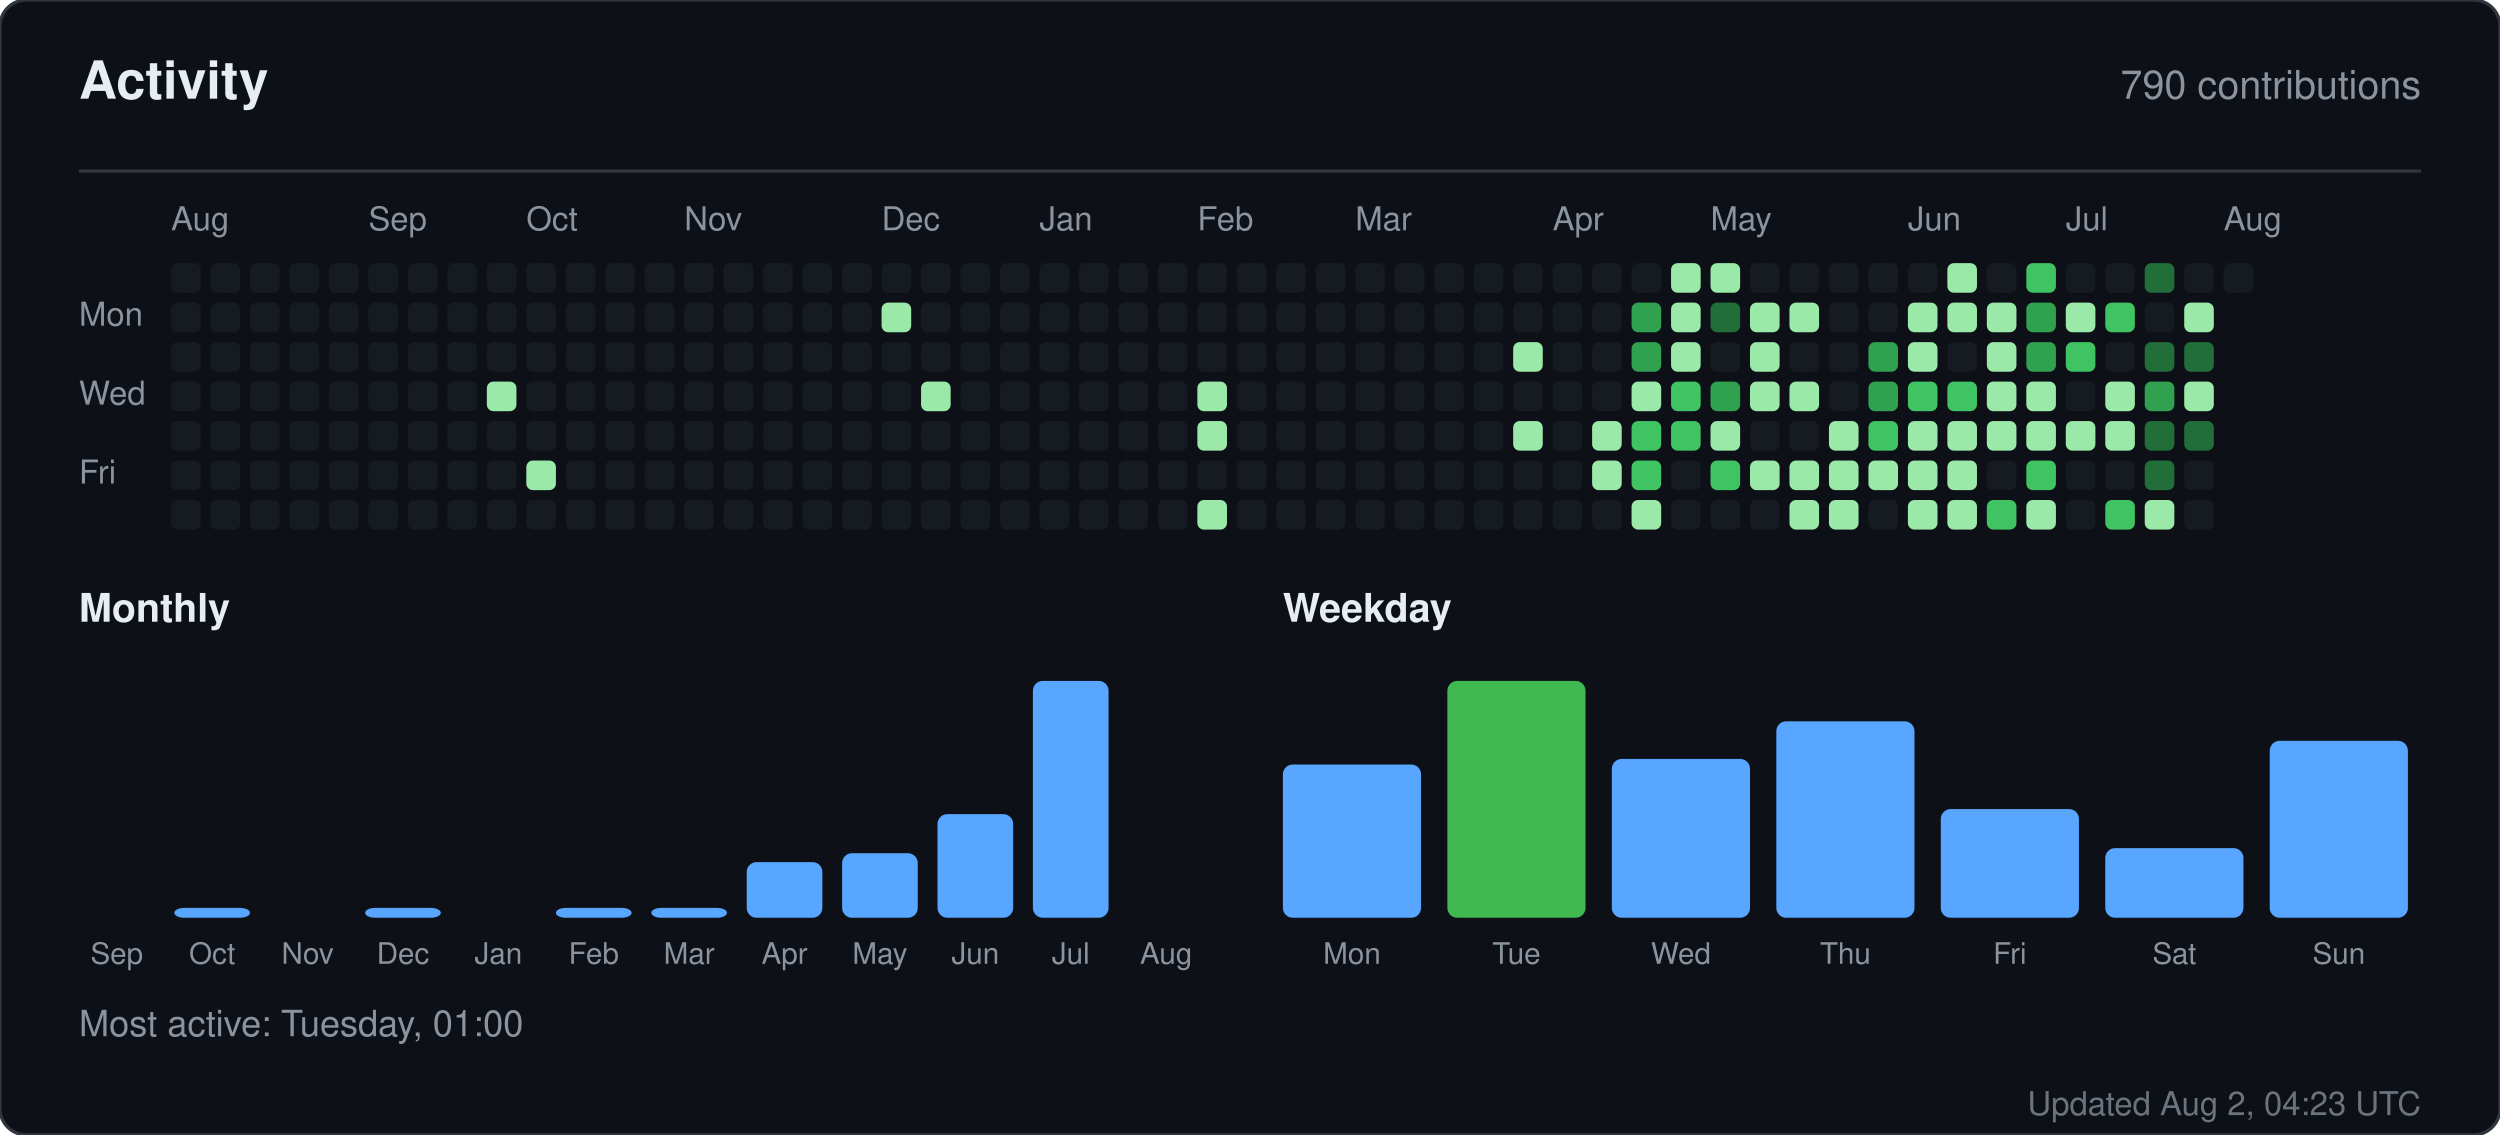
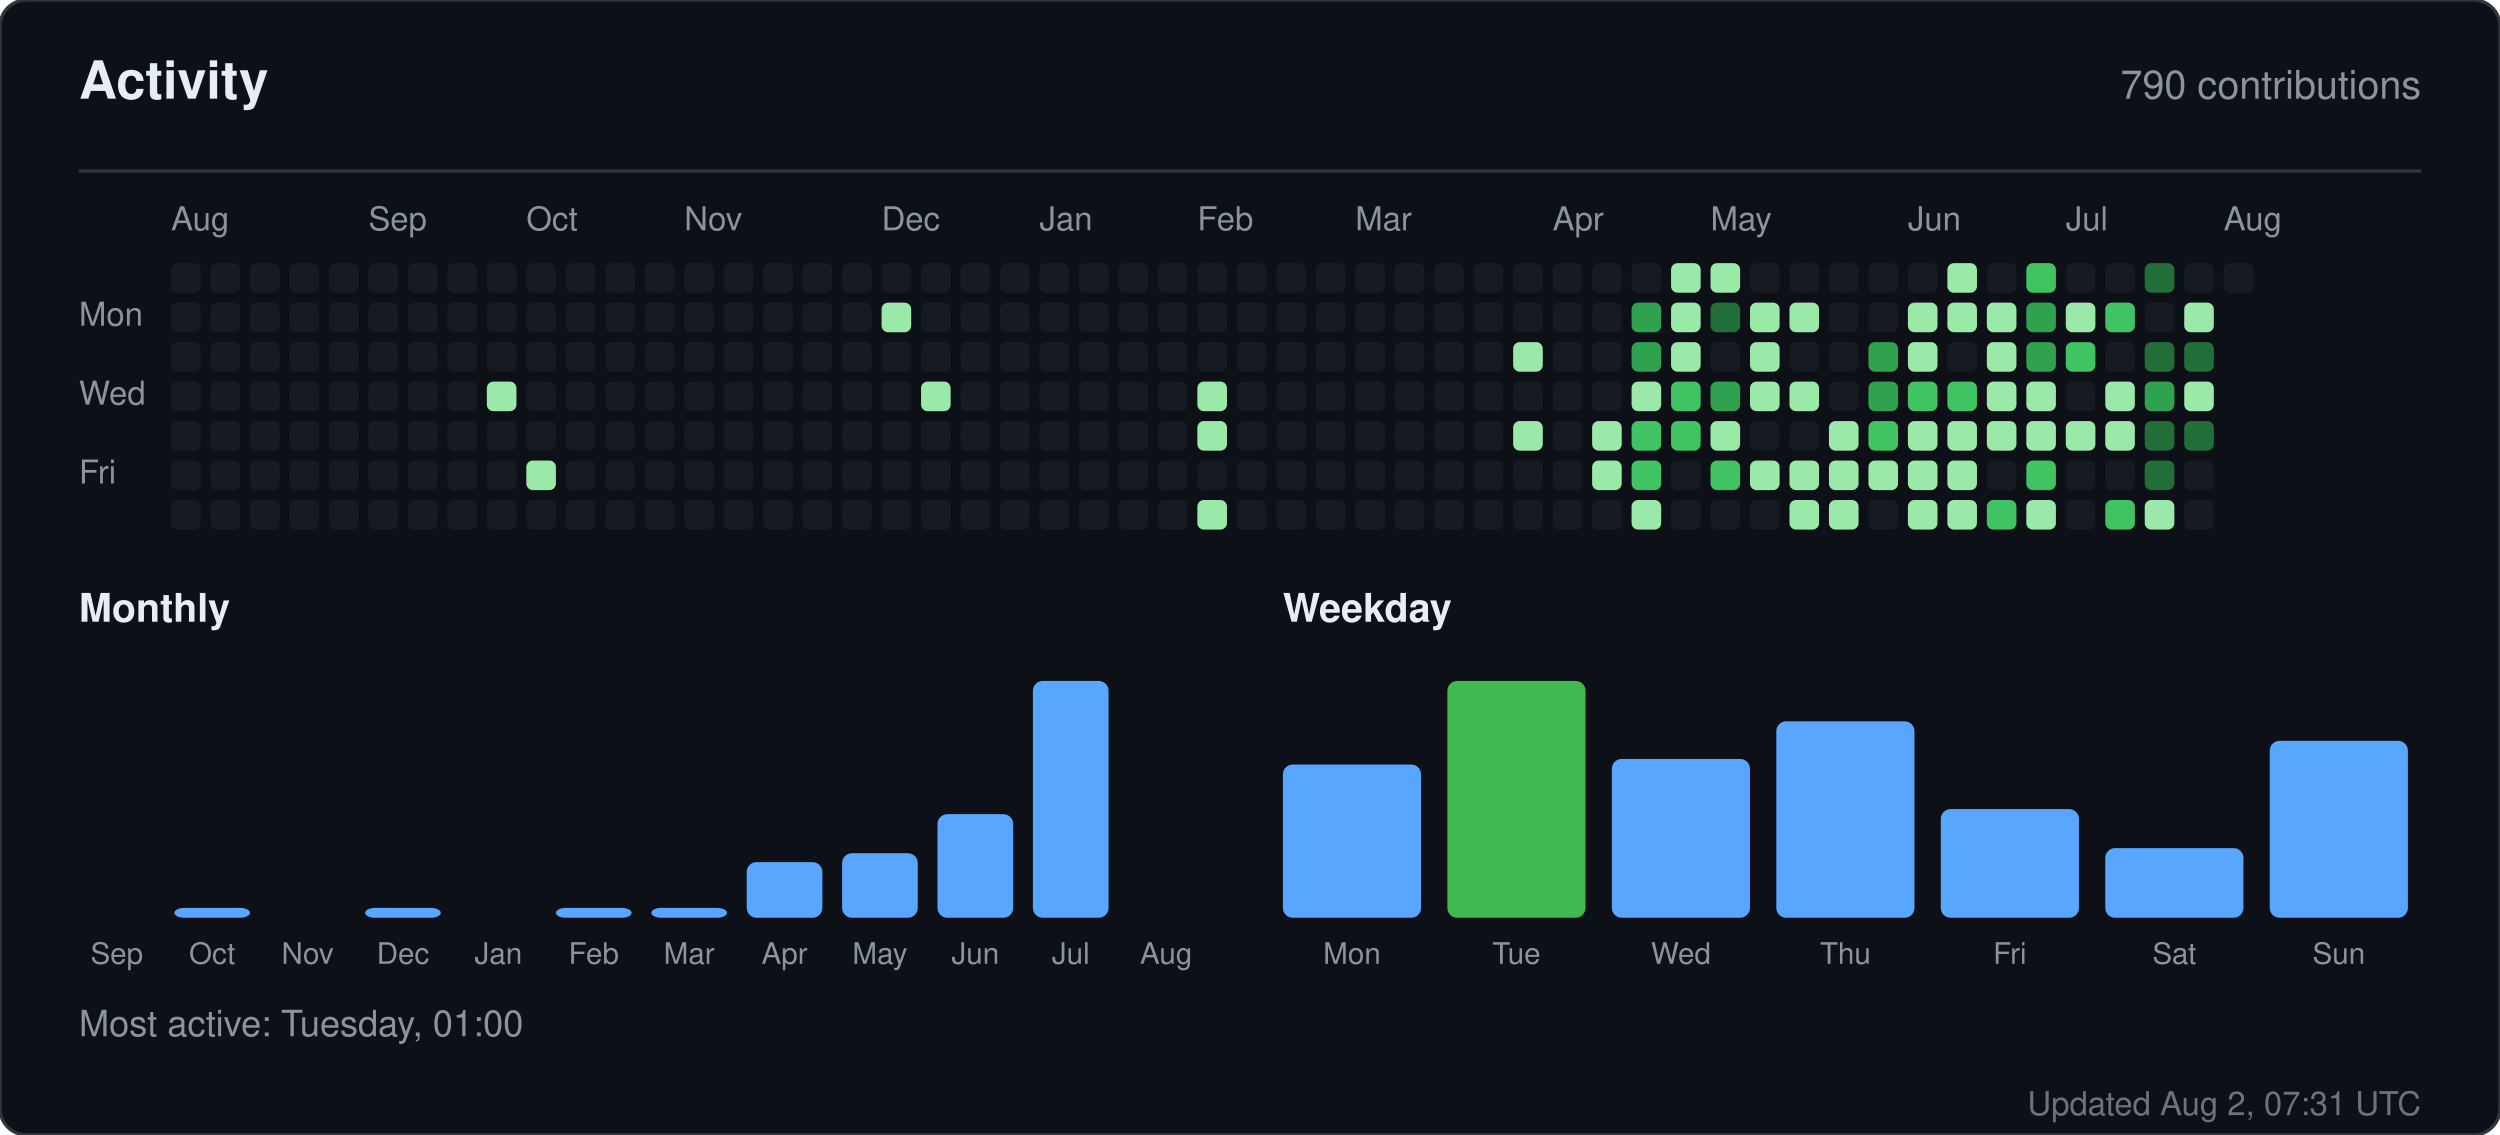
<svg xmlns="http://www.w3.org/2000/svg" width="760" height="345" viewBox="0 0 760 345" role="img" aria-label="Activity for sandiirawan12">
  <rect width="760" height="345" rx="8" fill="#0d1117" stroke="#30363d" />
  <g font-family="-apple-system, BlinkMacSystemFont, Segoe UI, Helvetica, Arial, sans-serif">
    <text x="24" y="30" fill="#e6edf3" font-size="16" font-weight="700">Activity</text>
    <text x="736" y="30" fill="#8b949e" font-size="12" text-anchor="end">790 contributions</text>
    <line x1="24" y1="52" x2="736" y2="52" stroke="#30363d" />
    <text x="52" y="70" fill="#8b949e" font-size="10">Aug</text>
    <text x="112" y="70" fill="#8b949e" font-size="10">Sep</text>
    <text x="160" y="70" fill="#8b949e" font-size="10">Oct</text>
    <text x="208" y="70" fill="#8b949e" font-size="10">Nov</text>
    <text x="268" y="70" fill="#8b949e" font-size="10">Dec</text>
    <text x="316" y="70" fill="#8b949e" font-size="10">Jan</text>
    <text x="364" y="70" fill="#8b949e" font-size="10">Feb</text>
    <text x="412" y="70" fill="#8b949e" font-size="10">Mar</text>
    <text x="472" y="70" fill="#8b949e" font-size="10">Apr</text>
    <text x="520" y="70" fill="#8b949e" font-size="10">May</text>
    <text x="580" y="70" fill="#8b949e" font-size="10">Jun</text>
    <text x="628" y="70" fill="#8b949e" font-size="10">Jul</text>
    <text x="676" y="70" fill="#8b949e" font-size="10">Aug</text>
    <text x="24" y="99" fill="#8b949e" font-size="10">Mon</text>
    <text x="24" y="123" fill="#8b949e" font-size="10">Wed</text>
    <text x="24" y="147" fill="#8b949e" font-size="10">Fri</text>
    <rect x="52" y="80" width="9" height="9" rx="2" fill="#161b22" />
    <rect x="52" y="92" width="9" height="9" rx="2" fill="#161b22" />
    <rect x="52" y="104" width="9" height="9" rx="2" fill="#161b22" />
    <rect x="52" y="116" width="9" height="9" rx="2" fill="#161b22" />
    <rect x="52" y="128" width="9" height="9" rx="2" fill="#161b22" />
    <rect x="52" y="140" width="9" height="9" rx="2" fill="#161b22" />
    <rect x="52" y="152" width="9" height="9" rx="2" fill="#161b22" />
    <rect x="64" y="80" width="9" height="9" rx="2" fill="#161b22" />
    <rect x="64" y="92" width="9" height="9" rx="2" fill="#161b22" />
    <rect x="64" y="104" width="9" height="9" rx="2" fill="#161b22" />
    <rect x="64" y="116" width="9" height="9" rx="2" fill="#161b22" />
    <rect x="64" y="128" width="9" height="9" rx="2" fill="#161b22" />
    <rect x="64" y="140" width="9" height="9" rx="2" fill="#161b22" />
    <rect x="64" y="152" width="9" height="9" rx="2" fill="#161b22" />
    <rect x="76" y="80" width="9" height="9" rx="2" fill="#161b22" />
    <rect x="76" y="92" width="9" height="9" rx="2" fill="#161b22" />
    <rect x="76" y="104" width="9" height="9" rx="2" fill="#161b22" />
    <rect x="76" y="116" width="9" height="9" rx="2" fill="#161b22" />
    <rect x="76" y="128" width="9" height="9" rx="2" fill="#161b22" />
    <rect x="76" y="140" width="9" height="9" rx="2" fill="#161b22" />
    <rect x="76" y="152" width="9" height="9" rx="2" fill="#161b22" />
    <rect x="88" y="80" width="9" height="9" rx="2" fill="#161b22" />
    <rect x="88" y="92" width="9" height="9" rx="2" fill="#161b22" />
    <rect x="88" y="104" width="9" height="9" rx="2" fill="#161b22" />
    <rect x="88" y="116" width="9" height="9" rx="2" fill="#161b22" />
    <rect x="88" y="128" width="9" height="9" rx="2" fill="#161b22" />
    <rect x="88" y="140" width="9" height="9" rx="2" fill="#161b22" />
    <rect x="88" y="152" width="9" height="9" rx="2" fill="#161b22" />
    <rect x="100" y="80" width="9" height="9" rx="2" fill="#161b22" />
    <rect x="100" y="92" width="9" height="9" rx="2" fill="#161b22" />
    <rect x="100" y="104" width="9" height="9" rx="2" fill="#161b22" />
    <rect x="100" y="116" width="9" height="9" rx="2" fill="#161b22" />
    <rect x="100" y="128" width="9" height="9" rx="2" fill="#161b22" />
    <rect x="100" y="140" width="9" height="9" rx="2" fill="#161b22" />
    <rect x="100" y="152" width="9" height="9" rx="2" fill="#161b22" />
    <rect x="112" y="80" width="9" height="9" rx="2" fill="#161b22" />
    <rect x="112" y="92" width="9" height="9" rx="2" fill="#161b22" />
    <rect x="112" y="104" width="9" height="9" rx="2" fill="#161b22" />
    <rect x="112" y="116" width="9" height="9" rx="2" fill="#161b22" />
    <rect x="112" y="128" width="9" height="9" rx="2" fill="#161b22" />
    <rect x="112" y="140" width="9" height="9" rx="2" fill="#161b22" />
    <rect x="112" y="152" width="9" height="9" rx="2" fill="#161b22" />
    <rect x="124" y="80" width="9" height="9" rx="2" fill="#161b22" />
    <rect x="124" y="92" width="9" height="9" rx="2" fill="#161b22" />
    <rect x="124" y="104" width="9" height="9" rx="2" fill="#161b22" />
    <rect x="124" y="116" width="9" height="9" rx="2" fill="#161b22" />
    <rect x="124" y="128" width="9" height="9" rx="2" fill="#161b22" />
    <rect x="124" y="140" width="9" height="9" rx="2" fill="#161b22" />
    <rect x="124" y="152" width="9" height="9" rx="2" fill="#161b22" />
    <rect x="136" y="80" width="9" height="9" rx="2" fill="#161b22" />
    <rect x="136" y="92" width="9" height="9" rx="2" fill="#161b22" />
    <rect x="136" y="104" width="9" height="9" rx="2" fill="#161b22" />
    <rect x="136" y="116" width="9" height="9" rx="2" fill="#161b22" />
    <rect x="136" y="128" width="9" height="9" rx="2" fill="#161b22" />
    <rect x="136" y="140" width="9" height="9" rx="2" fill="#161b22" />
    <rect x="136" y="152" width="9" height="9" rx="2" fill="#161b22" />
    <rect x="148" y="80" width="9" height="9" rx="2" fill="#161b22" />
    <rect x="148" y="92" width="9" height="9" rx="2" fill="#161b22" />
    <rect x="148" y="104" width="9" height="9" rx="2" fill="#161b22" />
    <rect x="148" y="116" width="9" height="9" rx="2" fill="#9be9a8" />
    <rect x="148" y="128" width="9" height="9" rx="2" fill="#161b22" />
    <rect x="148" y="140" width="9" height="9" rx="2" fill="#161b22" />
    <rect x="148" y="152" width="9" height="9" rx="2" fill="#161b22" />
    <rect x="160" y="80" width="9" height="9" rx="2" fill="#161b22" />
    <rect x="160" y="92" width="9" height="9" rx="2" fill="#161b22" />
    <rect x="160" y="104" width="9" height="9" rx="2" fill="#161b22" />
    <rect x="160" y="116" width="9" height="9" rx="2" fill="#161b22" />
    <rect x="160" y="128" width="9" height="9" rx="2" fill="#161b22" />
    <rect x="160" y="140" width="9" height="9" rx="2" fill="#9be9a8" />
    <rect x="160" y="152" width="9" height="9" rx="2" fill="#161b22" />
    <rect x="172" y="80" width="9" height="9" rx="2" fill="#161b22" />
    <rect x="172" y="92" width="9" height="9" rx="2" fill="#161b22" />
    <rect x="172" y="104" width="9" height="9" rx="2" fill="#161b22" />
    <rect x="172" y="116" width="9" height="9" rx="2" fill="#161b22" />
    <rect x="172" y="128" width="9" height="9" rx="2" fill="#161b22" />
    <rect x="172" y="140" width="9" height="9" rx="2" fill="#161b22" />
    <rect x="172" y="152" width="9" height="9" rx="2" fill="#161b22" />
    <rect x="184" y="80" width="9" height="9" rx="2" fill="#161b22" />
    <rect x="184" y="92" width="9" height="9" rx="2" fill="#161b22" />
    <rect x="184" y="104" width="9" height="9" rx="2" fill="#161b22" />
    <rect x="184" y="116" width="9" height="9" rx="2" fill="#161b22" />
    <rect x="184" y="128" width="9" height="9" rx="2" fill="#161b22" />
    <rect x="184" y="140" width="9" height="9" rx="2" fill="#161b22" />
    <rect x="184" y="152" width="9" height="9" rx="2" fill="#161b22" />
    <rect x="196" y="80" width="9" height="9" rx="2" fill="#161b22" />
    <rect x="196" y="92" width="9" height="9" rx="2" fill="#161b22" />
    <rect x="196" y="104" width="9" height="9" rx="2" fill="#161b22" />
    <rect x="196" y="116" width="9" height="9" rx="2" fill="#161b22" />
    <rect x="196" y="128" width="9" height="9" rx="2" fill="#161b22" />
    <rect x="196" y="140" width="9" height="9" rx="2" fill="#161b22" />
    <rect x="196" y="152" width="9" height="9" rx="2" fill="#161b22" />
    <rect x="208" y="80" width="9" height="9" rx="2" fill="#161b22" />
    <rect x="208" y="92" width="9" height="9" rx="2" fill="#161b22" />
    <rect x="208" y="104" width="9" height="9" rx="2" fill="#161b22" />
    <rect x="208" y="116" width="9" height="9" rx="2" fill="#161b22" />
    <rect x="208" y="128" width="9" height="9" rx="2" fill="#161b22" />
    <rect x="208" y="140" width="9" height="9" rx="2" fill="#161b22" />
    <rect x="208" y="152" width="9" height="9" rx="2" fill="#161b22" />
    <rect x="220" y="80" width="9" height="9" rx="2" fill="#161b22" />
    <rect x="220" y="92" width="9" height="9" rx="2" fill="#161b22" />
    <rect x="220" y="104" width="9" height="9" rx="2" fill="#161b22" />
    <rect x="220" y="116" width="9" height="9" rx="2" fill="#161b22" />
    <rect x="220" y="128" width="9" height="9" rx="2" fill="#161b22" />
    <rect x="220" y="140" width="9" height="9" rx="2" fill="#161b22" />
    <rect x="220" y="152" width="9" height="9" rx="2" fill="#161b22" />
    <rect x="232" y="80" width="9" height="9" rx="2" fill="#161b22" />
    <rect x="232" y="92" width="9" height="9" rx="2" fill="#161b22" />
    <rect x="232" y="104" width="9" height="9" rx="2" fill="#161b22" />
    <rect x="232" y="116" width="9" height="9" rx="2" fill="#161b22" />
    <rect x="232" y="128" width="9" height="9" rx="2" fill="#161b22" />
    <rect x="232" y="140" width="9" height="9" rx="2" fill="#161b22" />
    <rect x="232" y="152" width="9" height="9" rx="2" fill="#161b22" />
    <rect x="244" y="80" width="9" height="9" rx="2" fill="#161b22" />
    <rect x="244" y="92" width="9" height="9" rx="2" fill="#161b22" />
    <rect x="244" y="104" width="9" height="9" rx="2" fill="#161b22" />
    <rect x="244" y="116" width="9" height="9" rx="2" fill="#161b22" />
    <rect x="244" y="128" width="9" height="9" rx="2" fill="#161b22" />
    <rect x="244" y="140" width="9" height="9" rx="2" fill="#161b22" />
    <rect x="244" y="152" width="9" height="9" rx="2" fill="#161b22" />
    <rect x="256" y="80" width="9" height="9" rx="2" fill="#161b22" />
    <rect x="256" y="92" width="9" height="9" rx="2" fill="#161b22" />
    <rect x="256" y="104" width="9" height="9" rx="2" fill="#161b22" />
    <rect x="256" y="116" width="9" height="9" rx="2" fill="#161b22" />
    <rect x="256" y="128" width="9" height="9" rx="2" fill="#161b22" />
    <rect x="256" y="140" width="9" height="9" rx="2" fill="#161b22" />
    <rect x="256" y="152" width="9" height="9" rx="2" fill="#161b22" />
    <rect x="268" y="80" width="9" height="9" rx="2" fill="#161b22" />
    <rect x="268" y="92" width="9" height="9" rx="2" fill="#9be9a8" />
    <rect x="268" y="104" width="9" height="9" rx="2" fill="#161b22" />
    <rect x="268" y="116" width="9" height="9" rx="2" fill="#161b22" />
    <rect x="268" y="128" width="9" height="9" rx="2" fill="#161b22" />
    <rect x="268" y="140" width="9" height="9" rx="2" fill="#161b22" />
    <rect x="268" y="152" width="9" height="9" rx="2" fill="#161b22" />
    <rect x="280" y="80" width="9" height="9" rx="2" fill="#161b22" />
    <rect x="280" y="92" width="9" height="9" rx="2" fill="#161b22" />
    <rect x="280" y="104" width="9" height="9" rx="2" fill="#161b22" />
    <rect x="280" y="116" width="9" height="9" rx="2" fill="#9be9a8" />
    <rect x="280" y="128" width="9" height="9" rx="2" fill="#161b22" />
    <rect x="280" y="140" width="9" height="9" rx="2" fill="#161b22" />
    <rect x="280" y="152" width="9" height="9" rx="2" fill="#161b22" />
    <rect x="292" y="80" width="9" height="9" rx="2" fill="#161b22" />
    <rect x="292" y="92" width="9" height="9" rx="2" fill="#161b22" />
    <rect x="292" y="104" width="9" height="9" rx="2" fill="#161b22" />
    <rect x="292" y="116" width="9" height="9" rx="2" fill="#161b22" />
    <rect x="292" y="128" width="9" height="9" rx="2" fill="#161b22" />
    <rect x="292" y="140" width="9" height="9" rx="2" fill="#161b22" />
    <rect x="292" y="152" width="9" height="9" rx="2" fill="#161b22" />
    <rect x="304" y="80" width="9" height="9" rx="2" fill="#161b22" />
    <rect x="304" y="92" width="9" height="9" rx="2" fill="#161b22" />
    <rect x="304" y="104" width="9" height="9" rx="2" fill="#161b22" />
    <rect x="304" y="116" width="9" height="9" rx="2" fill="#161b22" />
    <rect x="304" y="128" width="9" height="9" rx="2" fill="#161b22" />
    <rect x="304" y="140" width="9" height="9" rx="2" fill="#161b22" />
    <rect x="304" y="152" width="9" height="9" rx="2" fill="#161b22" />
    <rect x="316" y="80" width="9" height="9" rx="2" fill="#161b22" />
    <rect x="316" y="92" width="9" height="9" rx="2" fill="#161b22" />
    <rect x="316" y="104" width="9" height="9" rx="2" fill="#161b22" />
    <rect x="316" y="116" width="9" height="9" rx="2" fill="#161b22" />
    <rect x="316" y="128" width="9" height="9" rx="2" fill="#161b22" />
    <rect x="316" y="140" width="9" height="9" rx="2" fill="#161b22" />
    <rect x="316" y="152" width="9" height="9" rx="2" fill="#161b22" />
    <rect x="328" y="80" width="9" height="9" rx="2" fill="#161b22" />
    <rect x="328" y="92" width="9" height="9" rx="2" fill="#161b22" />
    <rect x="328" y="104" width="9" height="9" rx="2" fill="#161b22" />
    <rect x="328" y="116" width="9" height="9" rx="2" fill="#161b22" />
    <rect x="328" y="128" width="9" height="9" rx="2" fill="#161b22" />
    <rect x="328" y="140" width="9" height="9" rx="2" fill="#161b22" />
    <rect x="328" y="152" width="9" height="9" rx="2" fill="#161b22" />
    <rect x="340" y="80" width="9" height="9" rx="2" fill="#161b22" />
    <rect x="340" y="92" width="9" height="9" rx="2" fill="#161b22" />
    <rect x="340" y="104" width="9" height="9" rx="2" fill="#161b22" />
    <rect x="340" y="116" width="9" height="9" rx="2" fill="#161b22" />
    <rect x="340" y="128" width="9" height="9" rx="2" fill="#161b22" />
    <rect x="340" y="140" width="9" height="9" rx="2" fill="#161b22" />
    <rect x="340" y="152" width="9" height="9" rx="2" fill="#161b22" />
    <rect x="352" y="80" width="9" height="9" rx="2" fill="#161b22" />
    <rect x="352" y="92" width="9" height="9" rx="2" fill="#161b22" />
    <rect x="352" y="104" width="9" height="9" rx="2" fill="#161b22" />
    <rect x="352" y="116" width="9" height="9" rx="2" fill="#161b22" />
    <rect x="352" y="128" width="9" height="9" rx="2" fill="#161b22" />
    <rect x="352" y="140" width="9" height="9" rx="2" fill="#161b22" />
    <rect x="352" y="152" width="9" height="9" rx="2" fill="#161b22" />
    <rect x="364" y="80" width="9" height="9" rx="2" fill="#161b22" />
    <rect x="364" y="92" width="9" height="9" rx="2" fill="#161b22" />
    <rect x="364" y="104" width="9" height="9" rx="2" fill="#161b22" />
    <rect x="364" y="116" width="9" height="9" rx="2" fill="#9be9a8" />
    <rect x="364" y="128" width="9" height="9" rx="2" fill="#9be9a8" />
    <rect x="364" y="140" width="9" height="9" rx="2" fill="#161b22" />
    <rect x="364" y="152" width="9" height="9" rx="2" fill="#9be9a8" />
    <rect x="376" y="80" width="9" height="9" rx="2" fill="#161b22" />
    <rect x="376" y="92" width="9" height="9" rx="2" fill="#161b22" />
    <rect x="376" y="104" width="9" height="9" rx="2" fill="#161b22" />
    <rect x="376" y="116" width="9" height="9" rx="2" fill="#161b22" />
    <rect x="376" y="128" width="9" height="9" rx="2" fill="#161b22" />
    <rect x="376" y="140" width="9" height="9" rx="2" fill="#161b22" />
    <rect x="376" y="152" width="9" height="9" rx="2" fill="#161b22" />
    <rect x="388" y="80" width="9" height="9" rx="2" fill="#161b22" />
    <rect x="388" y="92" width="9" height="9" rx="2" fill="#161b22" />
    <rect x="388" y="104" width="9" height="9" rx="2" fill="#161b22" />
    <rect x="388" y="116" width="9" height="9" rx="2" fill="#161b22" />
    <rect x="388" y="128" width="9" height="9" rx="2" fill="#161b22" />
    <rect x="388" y="140" width="9" height="9" rx="2" fill="#161b22" />
    <rect x="388" y="152" width="9" height="9" rx="2" fill="#161b22" />
    <rect x="400" y="80" width="9" height="9" rx="2" fill="#161b22" />
    <rect x="400" y="92" width="9" height="9" rx="2" fill="#161b22" />
    <rect x="400" y="104" width="9" height="9" rx="2" fill="#161b22" />
    <rect x="400" y="116" width="9" height="9" rx="2" fill="#161b22" />
    <rect x="400" y="128" width="9" height="9" rx="2" fill="#161b22" />
    <rect x="400" y="140" width="9" height="9" rx="2" fill="#161b22" />
    <rect x="400" y="152" width="9" height="9" rx="2" fill="#161b22" />
    <rect x="412" y="80" width="9" height="9" rx="2" fill="#161b22" />
    <rect x="412" y="92" width="9" height="9" rx="2" fill="#161b22" />
    <rect x="412" y="104" width="9" height="9" rx="2" fill="#161b22" />
    <rect x="412" y="116" width="9" height="9" rx="2" fill="#161b22" />
    <rect x="412" y="128" width="9" height="9" rx="2" fill="#161b22" />
    <rect x="412" y="140" width="9" height="9" rx="2" fill="#161b22" />
    <rect x="412" y="152" width="9" height="9" rx="2" fill="#161b22" />
    <rect x="424" y="80" width="9" height="9" rx="2" fill="#161b22" />
    <rect x="424" y="92" width="9" height="9" rx="2" fill="#161b22" />
    <rect x="424" y="104" width="9" height="9" rx="2" fill="#161b22" />
    <rect x="424" y="116" width="9" height="9" rx="2" fill="#161b22" />
    <rect x="424" y="128" width="9" height="9" rx="2" fill="#161b22" />
    <rect x="424" y="140" width="9" height="9" rx="2" fill="#161b22" />
    <rect x="424" y="152" width="9" height="9" rx="2" fill="#161b22" />
    <rect x="436" y="80" width="9" height="9" rx="2" fill="#161b22" />
    <rect x="436" y="92" width="9" height="9" rx="2" fill="#161b22" />
    <rect x="436" y="104" width="9" height="9" rx="2" fill="#161b22" />
    <rect x="436" y="116" width="9" height="9" rx="2" fill="#161b22" />
    <rect x="436" y="128" width="9" height="9" rx="2" fill="#161b22" />
    <rect x="436" y="140" width="9" height="9" rx="2" fill="#161b22" />
    <rect x="436" y="152" width="9" height="9" rx="2" fill="#161b22" />
    <rect x="448" y="80" width="9" height="9" rx="2" fill="#161b22" />
    <rect x="448" y="92" width="9" height="9" rx="2" fill="#161b22" />
    <rect x="448" y="104" width="9" height="9" rx="2" fill="#161b22" />
    <rect x="448" y="116" width="9" height="9" rx="2" fill="#161b22" />
    <rect x="448" y="128" width="9" height="9" rx="2" fill="#161b22" />
    <rect x="448" y="140" width="9" height="9" rx="2" fill="#161b22" />
    <rect x="448" y="152" width="9" height="9" rx="2" fill="#161b22" />
    <rect x="460" y="80" width="9" height="9" rx="2" fill="#161b22" />
    <rect x="460" y="92" width="9" height="9" rx="2" fill="#161b22" />
    <rect x="460" y="104" width="9" height="9" rx="2" fill="#9be9a8" />
    <rect x="460" y="116" width="9" height="9" rx="2" fill="#161b22" />
    <rect x="460" y="128" width="9" height="9" rx="2" fill="#9be9a8" />
    <rect x="460" y="140" width="9" height="9" rx="2" fill="#161b22" />
    <rect x="460" y="152" width="9" height="9" rx="2" fill="#161b22" />
    <rect x="472" y="80" width="9" height="9" rx="2" fill="#161b22" />
    <rect x="472" y="92" width="9" height="9" rx="2" fill="#161b22" />
    <rect x="472" y="104" width="9" height="9" rx="2" fill="#161b22" />
    <rect x="472" y="116" width="9" height="9" rx="2" fill="#161b22" />
    <rect x="472" y="128" width="9" height="9" rx="2" fill="#161b22" />
    <rect x="472" y="140" width="9" height="9" rx="2" fill="#161b22" />
    <rect x="472" y="152" width="9" height="9" rx="2" fill="#161b22" />
    <rect x="484" y="80" width="9" height="9" rx="2" fill="#161b22" />
    <rect x="484" y="92" width="9" height="9" rx="2" fill="#161b22" />
    <rect x="484" y="104" width="9" height="9" rx="2" fill="#161b22" />
    <rect x="484" y="116" width="9" height="9" rx="2" fill="#161b22" />
    <rect x="484" y="128" width="9" height="9" rx="2" fill="#9be9a8" />
    <rect x="484" y="140" width="9" height="9" rx="2" fill="#9be9a8" />
    <rect x="484" y="152" width="9" height="9" rx="2" fill="#161b22" />
    <rect x="496" y="80" width="9" height="9" rx="2" fill="#161b22" />
    <rect x="496" y="92" width="9" height="9" rx="2" fill="#30a14e" />
    <rect x="496" y="104" width="9" height="9" rx="2" fill="#30a14e" />
    <rect x="496" y="116" width="9" height="9" rx="2" fill="#9be9a8" />
    <rect x="496" y="128" width="9" height="9" rx="2" fill="#40c463" />
    <rect x="496" y="140" width="9" height="9" rx="2" fill="#40c463" />
    <rect x="496" y="152" width="9" height="9" rx="2" fill="#9be9a8" />
    <rect x="508" y="80" width="9" height="9" rx="2" fill="#9be9a8" />
    <rect x="508" y="92" width="9" height="9" rx="2" fill="#9be9a8" />
    <rect x="508" y="104" width="9" height="9" rx="2" fill="#9be9a8" />
    <rect x="508" y="116" width="9" height="9" rx="2" fill="#40c463" />
    <rect x="508" y="128" width="9" height="9" rx="2" fill="#40c463" />
    <rect x="508" y="140" width="9" height="9" rx="2" fill="#161b22" />
    <rect x="508" y="152" width="9" height="9" rx="2" fill="#161b22" />
    <rect x="520" y="80" width="9" height="9" rx="2" fill="#9be9a8" />
    <rect x="520" y="92" width="9" height="9" rx="2" fill="#216e39" />
    <rect x="520" y="104" width="9" height="9" rx="2" fill="#161b22" />
    <rect x="520" y="116" width="9" height="9" rx="2" fill="#30a14e" />
    <rect x="520" y="128" width="9" height="9" rx="2" fill="#9be9a8" />
    <rect x="520" y="140" width="9" height="9" rx="2" fill="#40c463" />
    <rect x="520" y="152" width="9" height="9" rx="2" fill="#161b22" />
    <rect x="532" y="80" width="9" height="9" rx="2" fill="#161b22" />
    <rect x="532" y="92" width="9" height="9" rx="2" fill="#9be9a8" />
    <rect x="532" y="104" width="9" height="9" rx="2" fill="#9be9a8" />
    <rect x="532" y="116" width="9" height="9" rx="2" fill="#9be9a8" />
    <rect x="532" y="128" width="9" height="9" rx="2" fill="#161b22" />
    <rect x="532" y="140" width="9" height="9" rx="2" fill="#9be9a8" />
    <rect x="532" y="152" width="9" height="9" rx="2" fill="#161b22" />
    <rect x="544" y="80" width="9" height="9" rx="2" fill="#161b22" />
    <rect x="544" y="92" width="9" height="9" rx="2" fill="#9be9a8" />
    <rect x="544" y="104" width="9" height="9" rx="2" fill="#161b22" />
    <rect x="544" y="116" width="9" height="9" rx="2" fill="#9be9a8" />
    <rect x="544" y="128" width="9" height="9" rx="2" fill="#161b22" />
    <rect x="544" y="140" width="9" height="9" rx="2" fill="#9be9a8" />
    <rect x="544" y="152" width="9" height="9" rx="2" fill="#9be9a8" />
    <rect x="556" y="80" width="9" height="9" rx="2" fill="#161b22" />
    <rect x="556" y="92" width="9" height="9" rx="2" fill="#161b22" />
    <rect x="556" y="104" width="9" height="9" rx="2" fill="#161b22" />
    <rect x="556" y="116" width="9" height="9" rx="2" fill="#161b22" />
    <rect x="556" y="128" width="9" height="9" rx="2" fill="#9be9a8" />
    <rect x="556" y="140" width="9" height="9" rx="2" fill="#9be9a8" />
    <rect x="556" y="152" width="9" height="9" rx="2" fill="#9be9a8" />
    <rect x="568" y="80" width="9" height="9" rx="2" fill="#161b22" />
    <rect x="568" y="92" width="9" height="9" rx="2" fill="#161b22" />
    <rect x="568" y="104" width="9" height="9" rx="2" fill="#30a14e" />
    <rect x="568" y="116" width="9" height="9" rx="2" fill="#30a14e" />
    <rect x="568" y="128" width="9" height="9" rx="2" fill="#40c463" />
    <rect x="568" y="140" width="9" height="9" rx="2" fill="#9be9a8" />
    <rect x="568" y="152" width="9" height="9" rx="2" fill="#161b22" />
    <rect x="580" y="80" width="9" height="9" rx="2" fill="#161b22" />
    <rect x="580" y="92" width="9" height="9" rx="2" fill="#9be9a8" />
    <rect x="580" y="104" width="9" height="9" rx="2" fill="#9be9a8" />
    <rect x="580" y="116" width="9" height="9" rx="2" fill="#40c463" />
    <rect x="580" y="128" width="9" height="9" rx="2" fill="#9be9a8" />
    <rect x="580" y="140" width="9" height="9" rx="2" fill="#9be9a8" />
    <rect x="580" y="152" width="9" height="9" rx="2" fill="#9be9a8" />
    <rect x="592" y="80" width="9" height="9" rx="2" fill="#9be9a8" />
    <rect x="592" y="92" width="9" height="9" rx="2" fill="#9be9a8" />
    <rect x="592" y="104" width="9" height="9" rx="2" fill="#161b22" />
    <rect x="592" y="116" width="9" height="9" rx="2" fill="#40c463" />
    <rect x="592" y="128" width="9" height="9" rx="2" fill="#9be9a8" />
    <rect x="592" y="140" width="9" height="9" rx="2" fill="#9be9a8" />
    <rect x="592" y="152" width="9" height="9" rx="2" fill="#9be9a8" />
    <rect x="604" y="80" width="9" height="9" rx="2" fill="#161b22" />
    <rect x="604" y="92" width="9" height="9" rx="2" fill="#9be9a8" />
    <rect x="604" y="104" width="9" height="9" rx="2" fill="#9be9a8" />
    <rect x="604" y="116" width="9" height="9" rx="2" fill="#9be9a8" />
    <rect x="604" y="128" width="9" height="9" rx="2" fill="#9be9a8" />
    <rect x="604" y="140" width="9" height="9" rx="2" fill="#161b22" />
    <rect x="604" y="152" width="9" height="9" rx="2" fill="#40c463" />
    <rect x="616" y="80" width="9" height="9" rx="2" fill="#40c463" />
    <rect x="616" y="92" width="9" height="9" rx="2" fill="#30a14e" />
    <rect x="616" y="104" width="9" height="9" rx="2" fill="#30a14e" />
    <rect x="616" y="116" width="9" height="9" rx="2" fill="#9be9a8" />
    <rect x="616" y="128" width="9" height="9" rx="2" fill="#9be9a8" />
    <rect x="616" y="140" width="9" height="9" rx="2" fill="#40c463" />
    <rect x="616" y="152" width="9" height="9" rx="2" fill="#9be9a8" />
    <rect x="628" y="80" width="9" height="9" rx="2" fill="#161b22" />
    <rect x="628" y="92" width="9" height="9" rx="2" fill="#9be9a8" />
    <rect x="628" y="104" width="9" height="9" rx="2" fill="#40c463" />
    <rect x="628" y="116" width="9" height="9" rx="2" fill="#161b22" />
    <rect x="628" y="128" width="9" height="9" rx="2" fill="#9be9a8" />
    <rect x="628" y="140" width="9" height="9" rx="2" fill="#161b22" />
    <rect x="628" y="152" width="9" height="9" rx="2" fill="#161b22" />
    <rect x="640" y="80" width="9" height="9" rx="2" fill="#161b22" />
    <rect x="640" y="92" width="9" height="9" rx="2" fill="#40c463" />
    <rect x="640" y="104" width="9" height="9" rx="2" fill="#161b22" />
    <rect x="640" y="116" width="9" height="9" rx="2" fill="#9be9a8" />
    <rect x="640" y="128" width="9" height="9" rx="2" fill="#9be9a8" />
    <rect x="640" y="140" width="9" height="9" rx="2" fill="#161b22" />
    <rect x="640" y="152" width="9" height="9" rx="2" fill="#40c463" />
    <rect x="652" y="80" width="9" height="9" rx="2" fill="#216e39" />
    <rect x="652" y="92" width="9" height="9" rx="2" fill="#161b22" />
    <rect x="652" y="104" width="9" height="9" rx="2" fill="#216e39" />
    <rect x="652" y="116" width="9" height="9" rx="2" fill="#30a14e" />
    <rect x="652" y="128" width="9" height="9" rx="2" fill="#216e39" />
    <rect x="652" y="140" width="9" height="9" rx="2" fill="#216e39" />
    <rect x="652" y="152" width="9" height="9" rx="2" fill="#9be9a8" />
    <rect x="664" y="80" width="9" height="9" rx="2" fill="#161b22" />
    <rect x="664" y="92" width="9" height="9" rx="2" fill="#9be9a8" />
    <rect x="664" y="104" width="9" height="9" rx="2" fill="#216e39" />
    <rect x="664" y="116" width="9" height="9" rx="2" fill="#9be9a8" />
    <rect x="664" y="128" width="9" height="9" rx="2" fill="#216e39" />
    <rect x="664" y="140" width="9" height="9" rx="2" fill="#161b22" />
    <rect x="664" y="152" width="9" height="9" rx="2" fill="#161b22" />
    <rect x="676" y="80" width="9" height="9" rx="2" fill="#161b22" />
    <text x="24" y="189" fill="#e6edf3" font-size="12" font-weight="600">Monthly</text>
    <text x="390" y="189" fill="#e6edf3" font-size="12" font-weight="600">Weekday</text>
    <rect x="24" y="279" width="23" height="0" rx="3" fill="#58a6ff" />
    <text x="35.5" y="293" fill="#8b949e" font-size="9" text-anchor="middle">Sep</text>
    <rect x="53" y="276" width="23" height="3" rx="3" fill="#58a6ff" />
    <text x="64.5" y="293" fill="#8b949e" font-size="9" text-anchor="middle">Oct</text>
    <rect x="82" y="279" width="23" height="0" rx="3" fill="#58a6ff" />
    <text x="93.5" y="293" fill="#8b949e" font-size="9" text-anchor="middle">Nov</text>
    <rect x="111" y="276" width="23" height="3" rx="3" fill="#58a6ff" />
    <text x="122.5" y="293" fill="#8b949e" font-size="9" text-anchor="middle">Dec</text>
    <rect x="140" y="279" width="23" height="0" rx="3" fill="#58a6ff" />
    <text x="151.5" y="293" fill="#8b949e" font-size="9" text-anchor="middle">Jan</text>
    <rect x="169" y="276" width="23" height="3" rx="3" fill="#58a6ff" />
    <text x="180.5" y="293" fill="#8b949e" font-size="9" text-anchor="middle">Feb</text>
    <rect x="198" y="276" width="23" height="3" rx="3" fill="#58a6ff" />
    <text x="209.5" y="293" fill="#8b949e" font-size="9" text-anchor="middle">Mar</text>
    <rect x="227" y="262.08" width="23" height="16.92" rx="3" fill="#58a6ff" />
    <text x="238.5" y="293" fill="#8b949e" font-size="9" text-anchor="middle">Apr</text>
    <rect x="256" y="259.38" width="23" height="19.62" rx="3" fill="#58a6ff" />
    <text x="267.5" y="293" fill="#8b949e" font-size="9" text-anchor="middle">May</text>
    <rect x="285" y="247.5" width="23" height="31.5" rx="3" fill="#58a6ff" />
    <text x="296.5" y="293" fill="#8b949e" font-size="9" text-anchor="middle">Jun</text>
    <rect x="314" y="207" width="23" height="72" rx="3" fill="#58a6ff" />
    <text x="325.5" y="293" fill="#8b949e" font-size="9" text-anchor="middle">Jul</text>
    <rect x="343" y="279" width="23" height="0" rx="3" fill="#58a6ff" />
    <text x="354.5" y="293" fill="#8b949e" font-size="9" text-anchor="middle">Aug</text>
    <rect x="390" y="232.412" width="42" height="46.588" rx="3" fill="#58a6ff" />
    <text x="411" y="293" fill="#8b949e" font-size="9" text-anchor="middle">Mon</text>
    <rect x="440" y="207" width="42" height="72" rx="3" fill="#3fb950" />
    <text x="461" y="293" fill="#8b949e" font-size="9" text-anchor="middle">Tue</text>
    <rect x="490" y="230.718" width="42" height="48.282" rx="3" fill="#58a6ff" />
    <text x="511" y="293" fill="#8b949e" font-size="9" text-anchor="middle">Wed</text>
    <rect x="540" y="219.282" width="42" height="59.718" rx="3" fill="#58a6ff" />
    <text x="561" y="293" fill="#8b949e" font-size="9" text-anchor="middle">Thu</text>
    <rect x="590" y="245.965" width="42" height="33.035" rx="3" fill="#58a6ff" />
    <text x="611" y="293" fill="#8b949e" font-size="9" text-anchor="middle">Fri</text>
    <rect x="640" y="257.824" width="42" height="21.176" rx="3" fill="#58a6ff" />
    <text x="661" y="293" fill="#8b949e" font-size="9" text-anchor="middle">Sat</text>
    <rect x="690" y="225.212" width="42" height="53.788" rx="3" fill="#58a6ff" />
    <text x="711" y="293" fill="#8b949e" font-size="9" text-anchor="middle">Sun</text>
    <text x="24" y="315" fill="#8b949e" font-size="11">Most active: Tuesday, 01:00</text>
-     <text x="736" y="339" fill="#8b949e" font-size="10" text-anchor="end" opacity="0.75">Updated Aug 2, 04:23 UTC</text>
+     <text x="736" y="339" fill="#8b949e" font-size="10" text-anchor="end" opacity="0.75">Updated Aug 2, 07:31 UTC</text>
  </g>
</svg>
